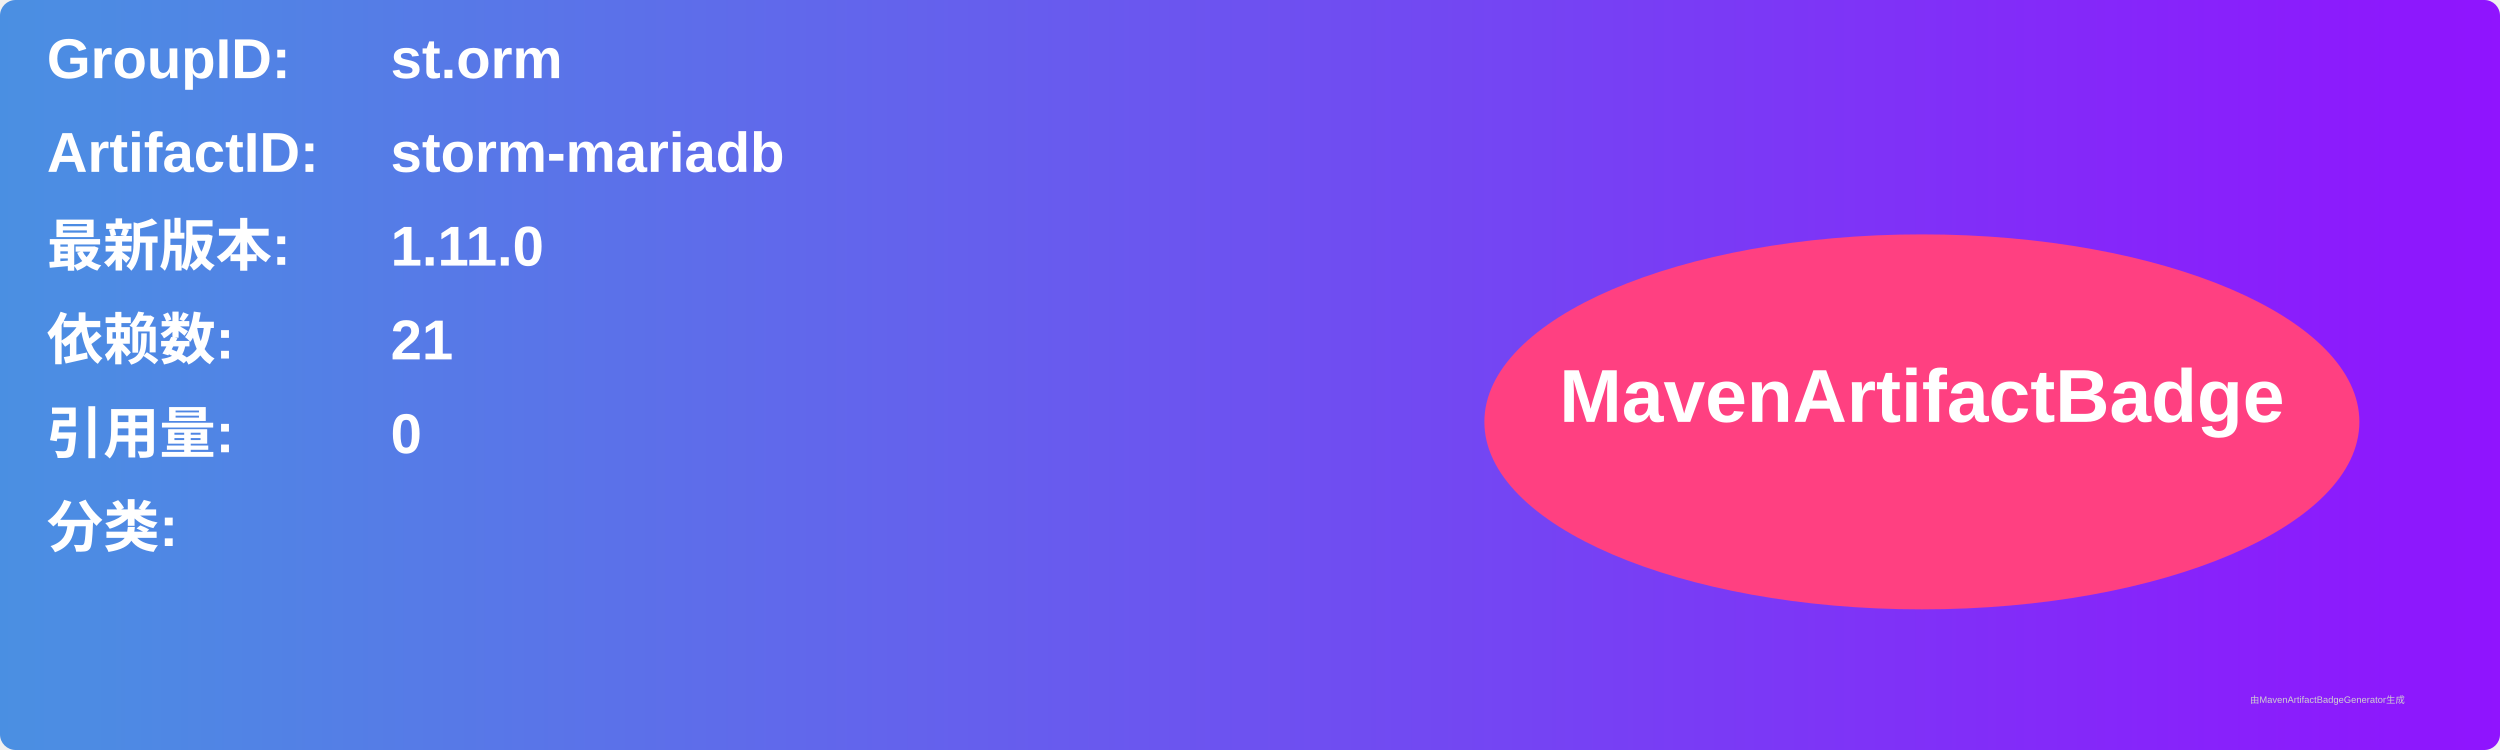
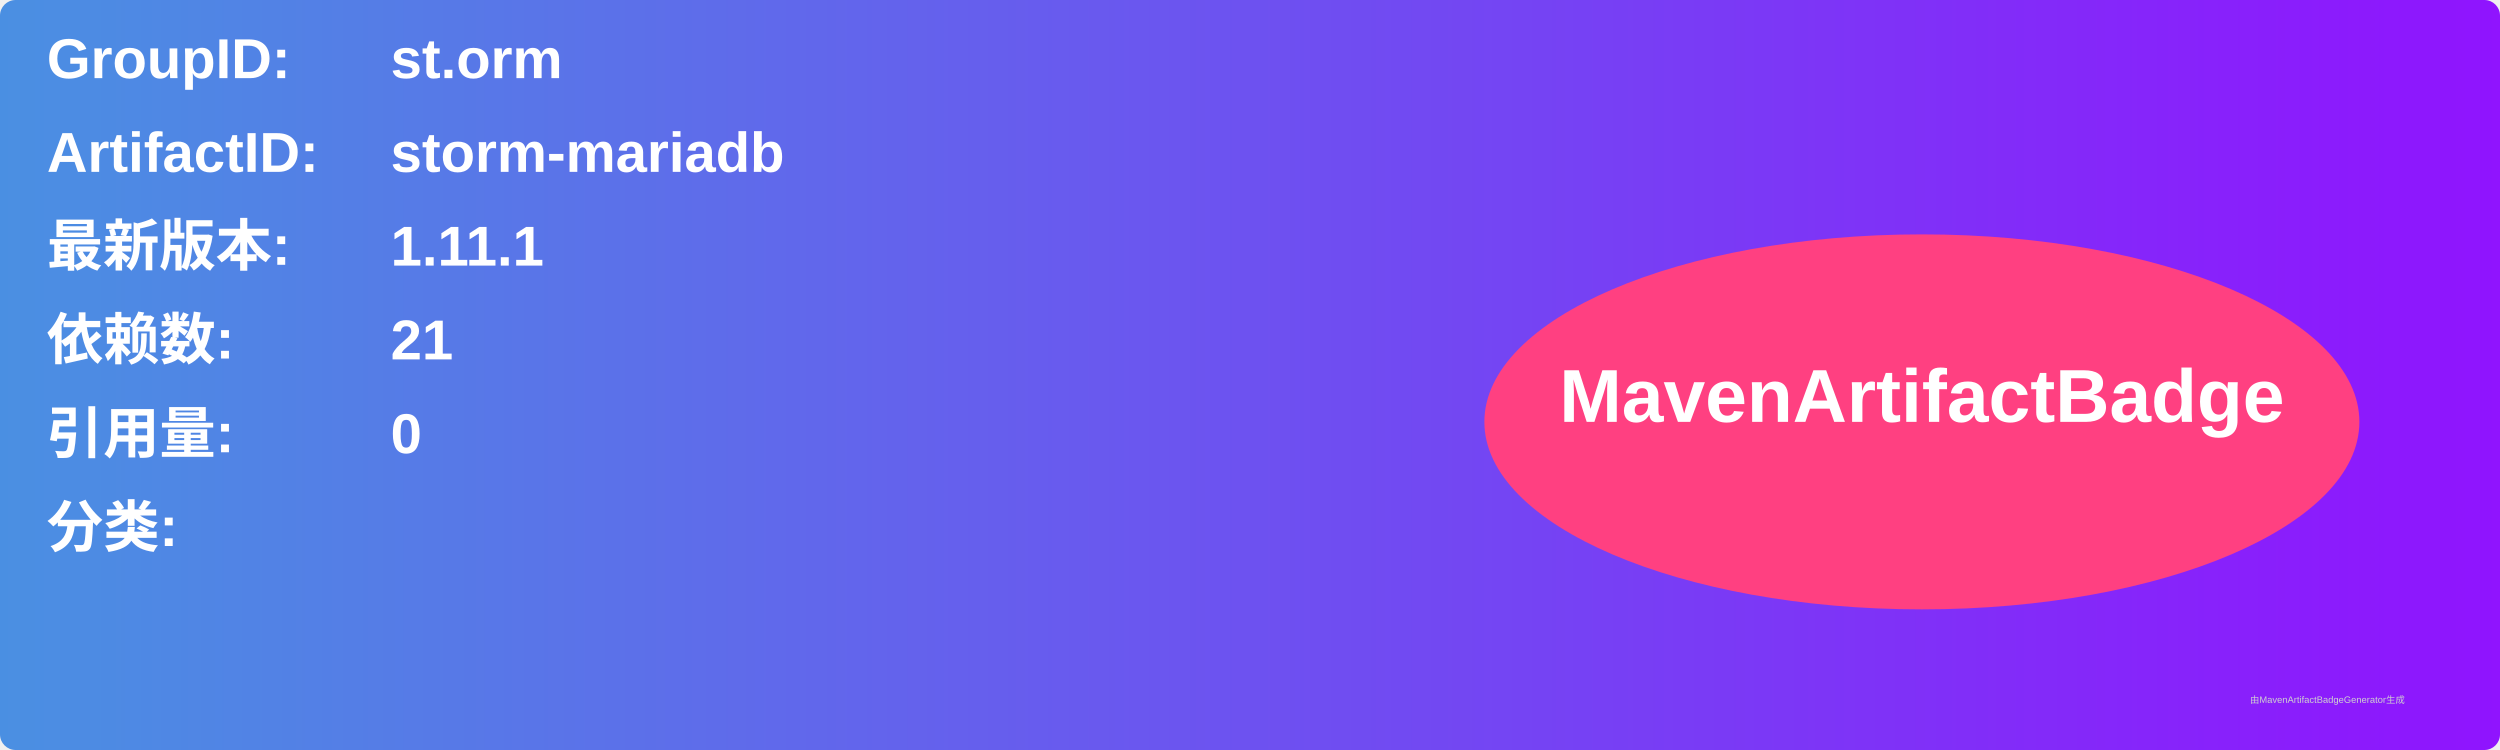
<svg xmlns="http://www.w3.org/2000/svg" width="800" height="240" viewBox="0 0 800 240">
  <linearGradient id="grad" x1="0%" y1="0%" x2="100%" y2="0%">
    <stop offset="0%" stop-color="#4a90e2" />
    <stop offset="100%" stop-color="#9013fe" />
  </linearGradient>
  <rect width="100%" height="100%" rx="5" ry="5" fill="url(#grad)" />
  <g transform="translate(15, 15)">
    <text x="0" y="10" font-family="Arial" font-size="18" fill="white" font-weight="bold" width="260">GroupID:</text>
    <text x="110" y="10" font-family="Arial" font-size="18" fill="white" font-weight="bold" width="460">st.orm</text>
    <text x="0" y="40" font-family="Arial" font-size="18" fill="white" font-weight="bold" width="260">ArtifactID:</text>
    <text x="110" y="40" font-family="Arial" font-size="18" fill="white" font-weight="bold" width="460">storm-mariadb</text>
    <text x="0" y="70" font-family="Arial" font-size="18" fill="white" font-weight="bold">最新版本:</text>
    <text x="110" y="70" font-family="Arial" font-size="18" fill="white" font-weight="bold">
-       <tspan font-weight="bold">1.11.0</tspan>
+       <tspan font-weight="bold">1.11.1</tspan>
    </text>
    <text x="0" y="100" font-family="Arial" font-size="18" fill="white" font-weight="bold">依赖数: </text>
    <text x="110" y="100" font-family="Arial" font-size="18" fill="white">
      <tspan font-weight="bold">21</tspan>
    </text>
    <text x="0" y="130" font-family="Arial" font-size="18" fill="white" font-weight="bold">引用量: </text>
    <text x="110" y="130" font-family="Arial" font-size="18" fill="white">
      <tspan font-weight="bold">0</tspan>
    </text>
    <text x="0" y="160" font-family="Arial" font-size="18" fill="white" font-weight="bold">分类:</text>
    <text x="10" y="190" font-family="Arial" font-size="10" fill="white">
      <tspan font-weight="bold" />
    </text>
    <ellipse cx="600" cy="120" rx="140" ry="60" fill="#ff4081" />
    <text x="600" y="120" text-anchor="middle" font-family="Arial" font-size="24" fill="white" font-weight="bold">MavenArtifactBadge</text>
  </g>
  <text x="720" y="225" font-family="Arial" font-size="3" fill="#d0d0d0">由MavenArtifactBadgeGenerator生成</text>
</svg>
